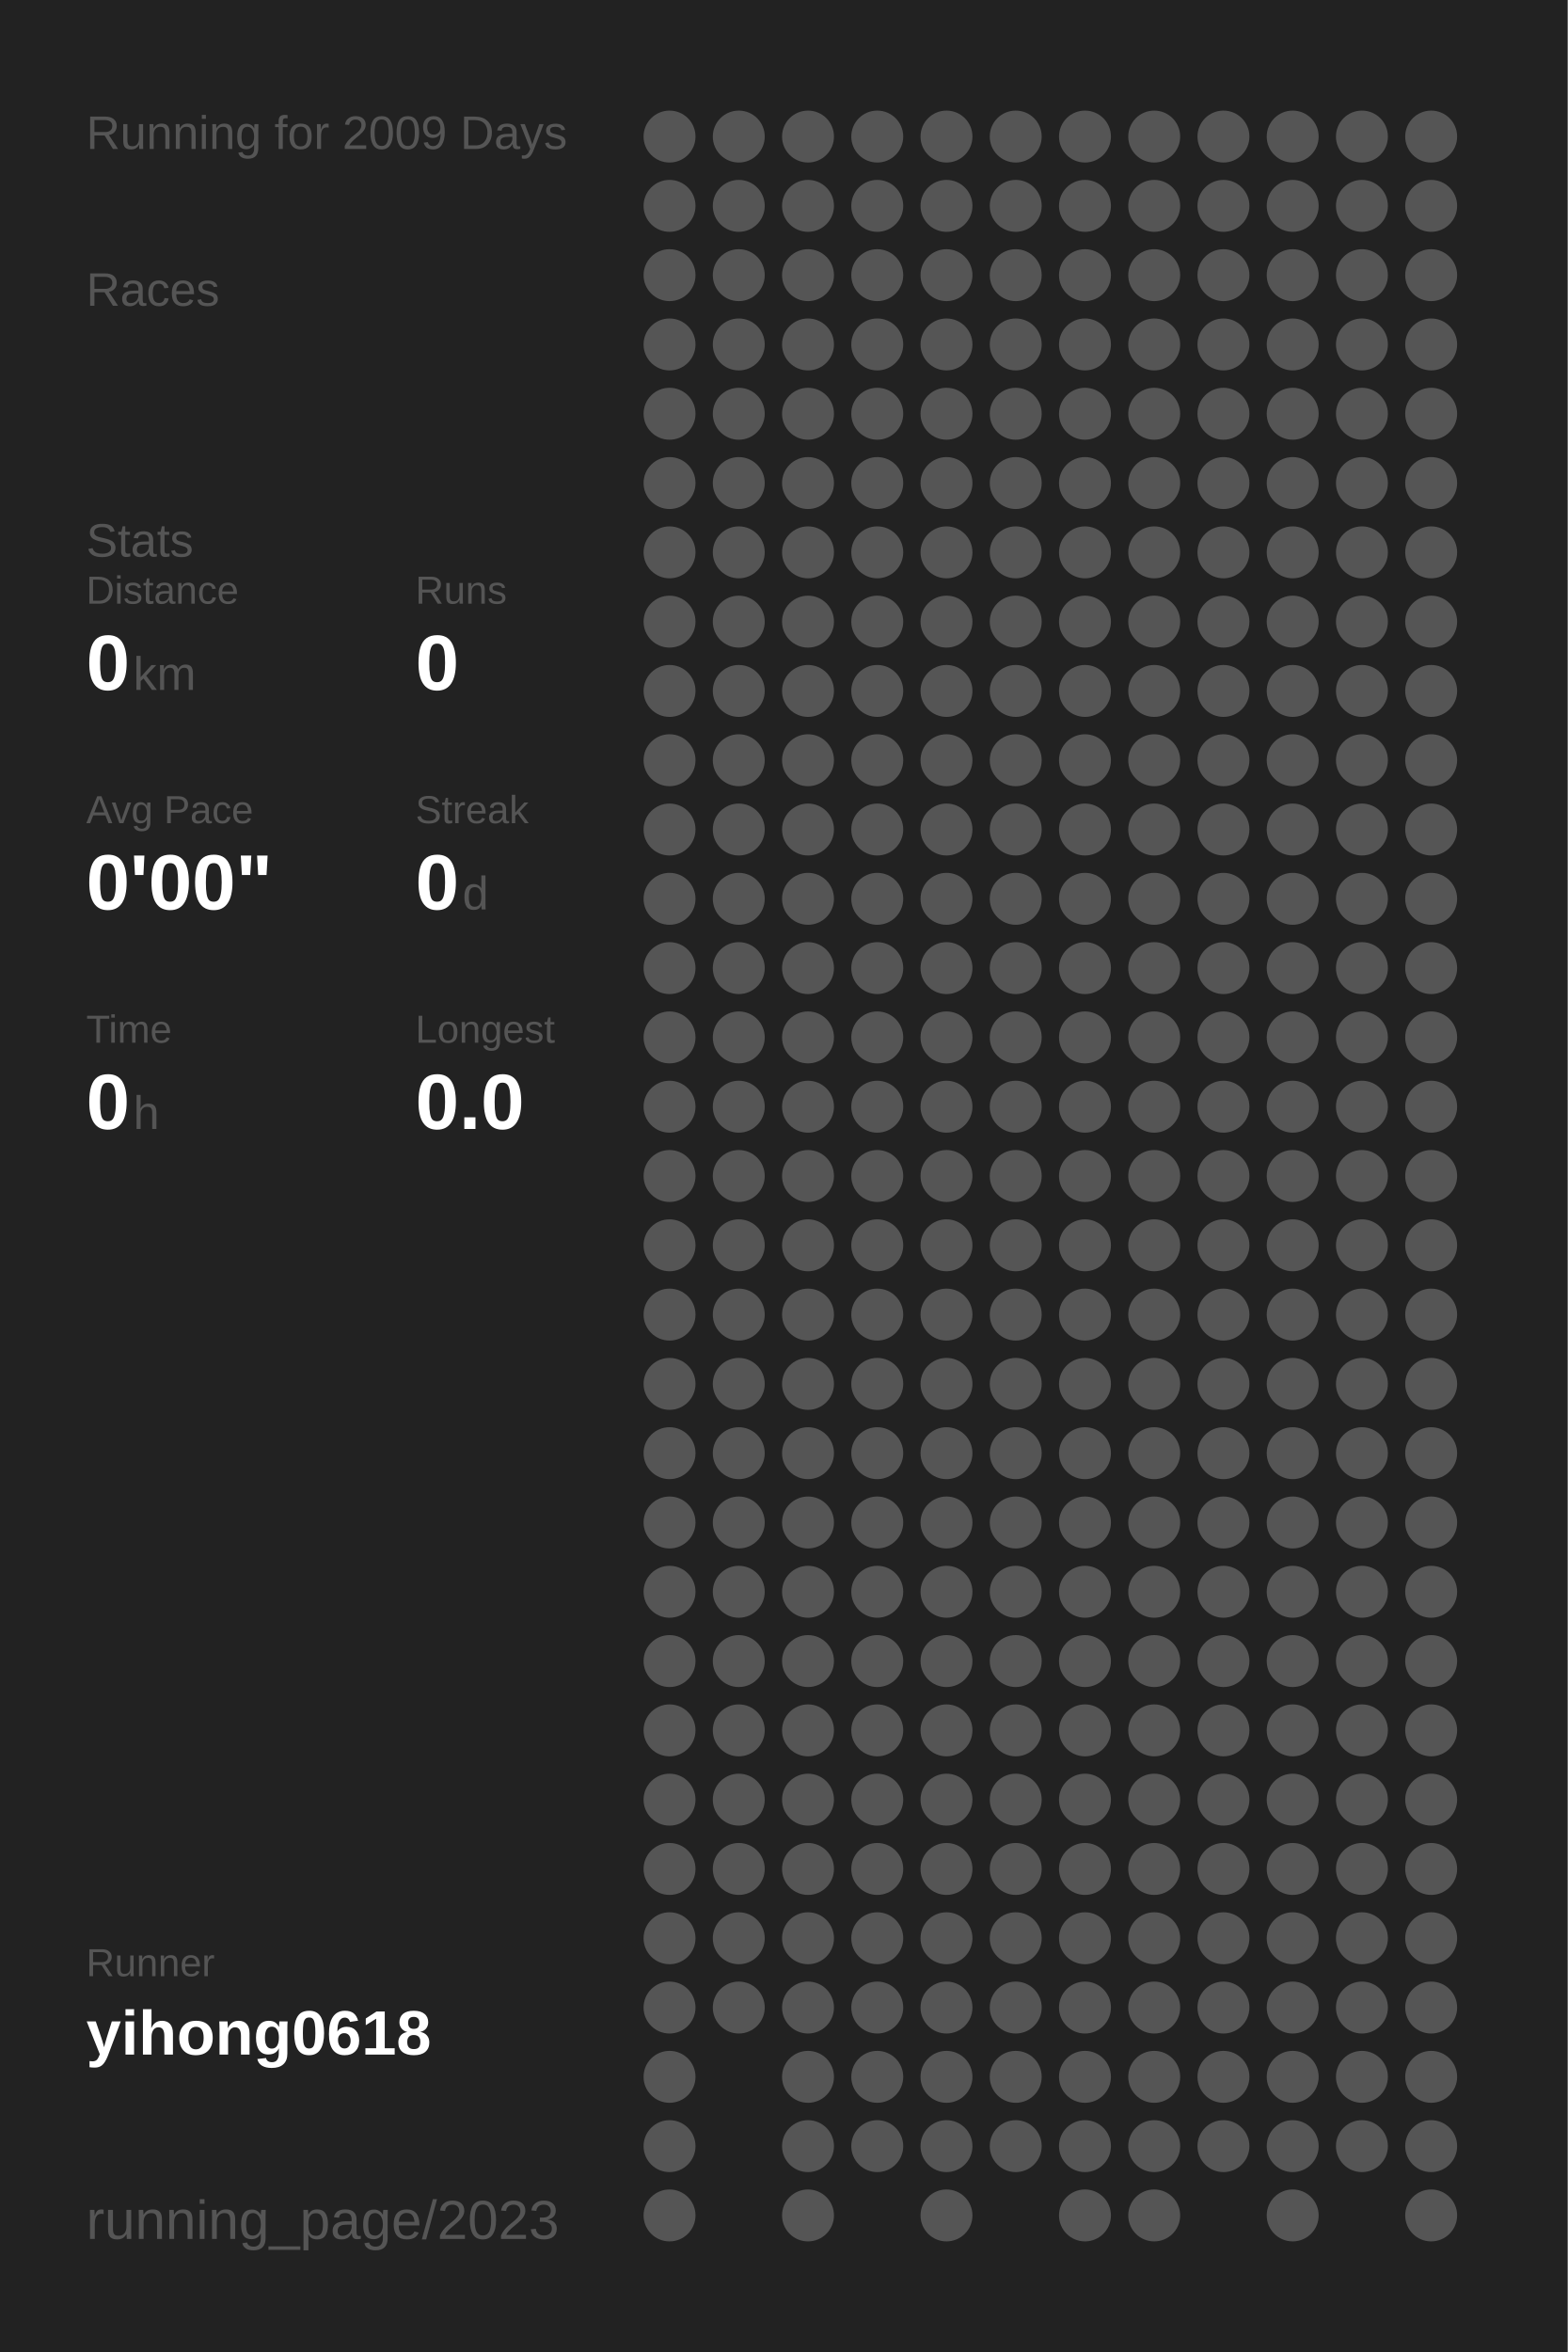
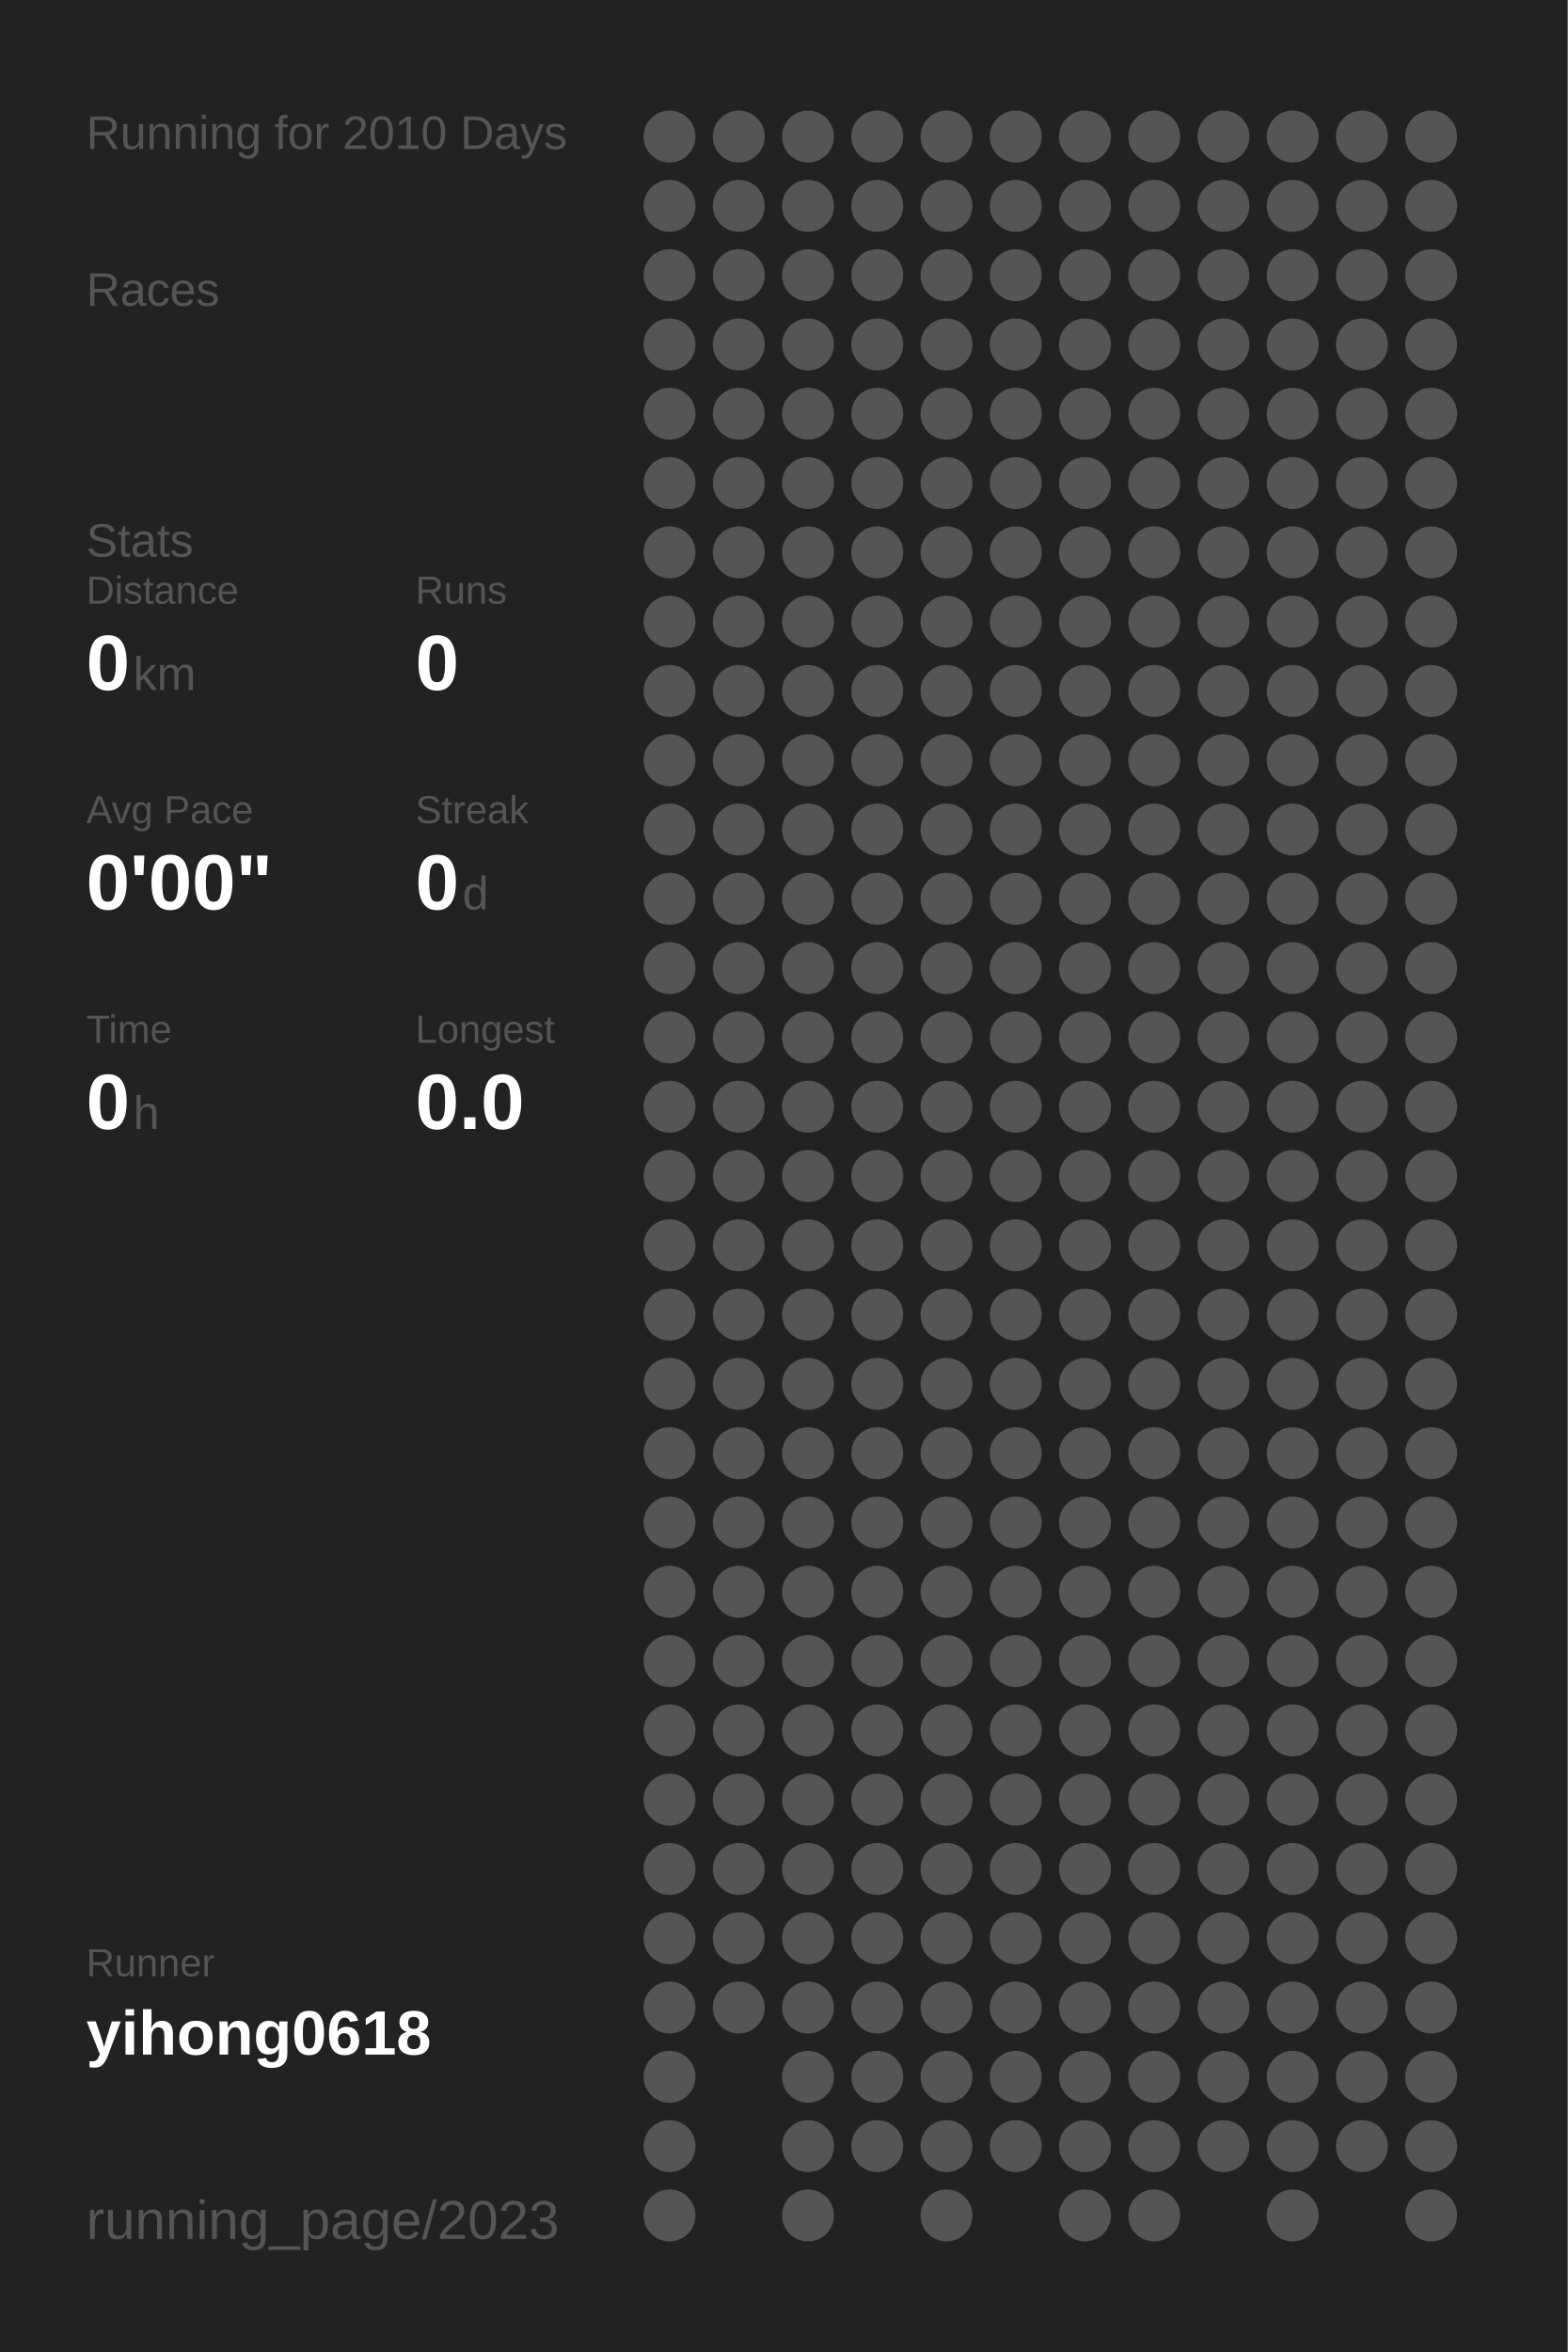
<svg xmlns="http://www.w3.org/2000/svg" baseProfile="full" height="300mm" version="1.1" viewBox="0,0,200,300" width="200mm">
  <defs />
  <rect fill="#222222" height="300" width="200" x="0" y="0" />
-   <text fill="#555555" style="font-size:6px; font-family:Arial;" x="11" y="19">Running for 2009 Days</text>
+   <text fill="#555555" style="font-size:6px; font-family:Arial;" x="11" y="19">Running for 2010 Days</text>
  <text fill="#555555" style="font-size:6px; font-family:Arial;" x="11" y="39">Races</text>
  <text fill="#555555" style="font-size:6px; font-family:Arial;" x="11" y="71">Stats</text>
  <text fill="#555555" style="font-size:5px; font-family:Arial;" x="11" y="77">Distance</text>
  <text fill="#FFFFFF" style="font-size:10px; font-family:Arial; font-weight:bold;" x="11" y="88">0</text>
  <text fill="#555555" style="font-size:6px; font-family:Arial;" x="17" y="88">km</text>
  <text fill="#555555" style="font-size:5px; font-family:Arial;" x="53" y="77">Runs</text>
  <text fill="#FFFFFF" style="font-size:10px; font-family:Arial; font-weight:bold;" x="53" y="88">0</text>
  <text fill="#555555" style="font-size:5px; font-family:Arial;" x="11" y="105">Avg Pace</text>
  <text fill="#FFFFFF" style="font-size:10px; font-family:Arial; font-weight:bold;" x="11" y="116">0'00"</text>
  <text fill="#555555" style="font-size:5px; font-family:Arial;" x="53" y="105">Streak</text>
  <text fill="#FFFFFF" style="font-size:10px; font-family:Arial; font-weight:bold;" x="53" y="116">0</text>
  <text fill="#555555" style="font-size:6px; font-family:Arial;" x="59" y="116">d</text>
  <text fill="#555555" style="font-size:5px; font-family:Arial;" x="11" y="133">Time</text>
  <text fill="#FFFFFF" style="font-size:10px; font-family:Arial; font-weight:bold;" x="11" y="144">0</text>
  <text fill="#555555" style="font-size:6px; font-family:Arial;" x="17" y="144">h</text>
  <text fill="#555555" style="font-size:5px; font-family:Arial;" x="53" y="133">Longest</text>
  <text fill="#FFFFFF" style="font-size:10px; font-family:Arial; font-weight:bold;" x="53" y="144">0.0</text>
  <text fill="#555555" style="font-size:5px; font-family:Arial;" x="11" y="252.065">Runner</text>
  <text fill="#FFFFFF" style="font-size:8px; font-family:Arial; font-weight:bold;" x="11" y="262.065">yihong0618</text>
  <text fill="#555555" style="font-size:7px; font-family:Arial;" x="11" y="285.581">running_page/2023</text>
  <circle cx="85.417" cy="17.419" fill="#555555" r="3.312" />
  <circle cx="85.417" cy="26.258" fill="#555555" r="3.312" />
  <circle cx="85.417" cy="35.097" fill="#555555" r="3.312" />
  <circle cx="85.417" cy="43.935" fill="#555555" r="3.312" />
  <circle cx="85.417" cy="52.774" fill="#555555" r="3.312" />
  <circle cx="85.417" cy="61.613" fill="#555555" r="3.312" />
  <circle cx="85.417" cy="70.452" fill="#555555" r="3.312" />
  <circle cx="85.417" cy="79.29" fill="#555555" r="3.312" />
  <circle cx="85.417" cy="88.129" fill="#555555" r="3.312" />
  <circle cx="85.417" cy="96.968" fill="#555555" r="3.312" />
  <circle cx="85.417" cy="105.806" fill="#555555" r="3.312" />
  <circle cx="85.417" cy="114.645" fill="#555555" r="3.312" />
  <circle cx="85.417" cy="123.484" fill="#555555" r="3.312" />
  <circle cx="85.417" cy="132.323" fill="#555555" r="3.312" />
  <circle cx="85.417" cy="141.161" fill="#555555" r="3.312" />
  <circle cx="85.417" cy="150" fill="#555555" r="3.312" />
  <circle cx="85.417" cy="158.839" fill="#555555" r="3.312" />
  <circle cx="85.417" cy="167.677" fill="#555555" r="3.312" />
  <circle cx="85.417" cy="176.516" fill="#555555" r="3.312" />
  <circle cx="85.417" cy="185.355" fill="#555555" r="3.312" />
  <circle cx="85.417" cy="194.194" fill="#555555" r="3.312" />
  <circle cx="85.417" cy="203.032" fill="#555555" r="3.312" />
  <circle cx="85.417" cy="211.871" fill="#555555" r="3.312" />
  <circle cx="85.417" cy="220.71" fill="#555555" r="3.312" />
  <circle cx="85.417" cy="229.548" fill="#555555" r="3.312" />
  <circle cx="85.417" cy="238.387" fill="#555555" r="3.312" />
  <circle cx="85.417" cy="247.226" fill="#555555" r="3.312" />
  <circle cx="85.417" cy="256.065" fill="#555555" r="3.312" />
  <circle cx="85.417" cy="264.903" fill="#555555" r="3.312" />
  <circle cx="85.417" cy="273.742" fill="#555555" r="3.312" />
  <circle cx="85.417" cy="282.581" fill="#555555" r="3.312" />
  <circle cx="94.25" cy="17.419" fill="#555555" r="3.312" />
  <circle cx="94.25" cy="26.258" fill="#555555" r="3.312" />
  <circle cx="94.25" cy="35.097" fill="#555555" r="3.312" />
  <circle cx="94.25" cy="43.935" fill="#555555" r="3.312" />
  <circle cx="94.25" cy="52.774" fill="#555555" r="3.312" />
  <circle cx="94.25" cy="61.613" fill="#555555" r="3.312" />
  <circle cx="94.25" cy="70.452" fill="#555555" r="3.312" />
  <circle cx="94.25" cy="79.29" fill="#555555" r="3.312" />
  <circle cx="94.25" cy="88.129" fill="#555555" r="3.312" />
  <circle cx="94.25" cy="96.968" fill="#555555" r="3.312" />
  <circle cx="94.25" cy="105.806" fill="#555555" r="3.312" />
  <circle cx="94.25" cy="114.645" fill="#555555" r="3.312" />
  <circle cx="94.25" cy="123.484" fill="#555555" r="3.312" />
  <circle cx="94.25" cy="132.323" fill="#555555" r="3.312" />
  <circle cx="94.25" cy="141.161" fill="#555555" r="3.312" />
  <circle cx="94.25" cy="150" fill="#555555" r="3.312" />
  <circle cx="94.25" cy="158.839" fill="#555555" r="3.312" />
  <circle cx="94.25" cy="167.677" fill="#555555" r="3.312" />
  <circle cx="94.25" cy="176.516" fill="#555555" r="3.312" />
  <circle cx="94.25" cy="185.355" fill="#555555" r="3.312" />
  <circle cx="94.25" cy="194.194" fill="#555555" r="3.312" />
  <circle cx="94.25" cy="203.032" fill="#555555" r="3.312" />
  <circle cx="94.25" cy="211.871" fill="#555555" r="3.312" />
  <circle cx="94.25" cy="220.71" fill="#555555" r="3.312" />
  <circle cx="94.25" cy="229.548" fill="#555555" r="3.312" />
  <circle cx="94.25" cy="238.387" fill="#555555" r="3.312" />
  <circle cx="94.25" cy="247.226" fill="#555555" r="3.312" />
  <circle cx="94.25" cy="256.065" fill="#555555" r="3.312" />
  <circle cx="103.083" cy="17.419" fill="#555555" r="3.312" />
  <circle cx="103.083" cy="26.258" fill="#555555" r="3.312" />
  <circle cx="103.083" cy="35.097" fill="#555555" r="3.312" />
  <circle cx="103.083" cy="43.935" fill="#555555" r="3.312" />
  <circle cx="103.083" cy="52.774" fill="#555555" r="3.312" />
  <circle cx="103.083" cy="61.613" fill="#555555" r="3.312" />
  <circle cx="103.083" cy="70.452" fill="#555555" r="3.312" />
  <circle cx="103.083" cy="79.29" fill="#555555" r="3.312" />
  <circle cx="103.083" cy="88.129" fill="#555555" r="3.312" />
  <circle cx="103.083" cy="96.968" fill="#555555" r="3.312" />
  <circle cx="103.083" cy="105.806" fill="#555555" r="3.312" />
  <circle cx="103.083" cy="114.645" fill="#555555" r="3.312" />
  <circle cx="103.083" cy="123.484" fill="#555555" r="3.312" />
  <circle cx="103.083" cy="132.323" fill="#555555" r="3.312" />
  <circle cx="103.083" cy="141.161" fill="#555555" r="3.312" />
  <circle cx="103.083" cy="150" fill="#555555" r="3.312" />
  <circle cx="103.083" cy="158.839" fill="#555555" r="3.312" />
  <circle cx="103.083" cy="167.677" fill="#555555" r="3.312" />
  <circle cx="103.083" cy="176.516" fill="#555555" r="3.312" />
  <circle cx="103.083" cy="185.355" fill="#555555" r="3.312" />
  <circle cx="103.083" cy="194.194" fill="#555555" r="3.312" />
  <circle cx="103.083" cy="203.032" fill="#555555" r="3.312" />
  <circle cx="103.083" cy="211.871" fill="#555555" r="3.312" />
  <circle cx="103.083" cy="220.71" fill="#555555" r="3.312" />
  <circle cx="103.083" cy="229.548" fill="#555555" r="3.312" />
  <circle cx="103.083" cy="238.387" fill="#555555" r="3.312" />
  <circle cx="103.083" cy="247.226" fill="#555555" r="3.312" />
  <circle cx="103.083" cy="256.065" fill="#555555" r="3.312" />
  <circle cx="103.083" cy="264.903" fill="#555555" r="3.312" />
  <circle cx="103.083" cy="273.742" fill="#555555" r="3.312" />
  <circle cx="103.083" cy="282.581" fill="#555555" r="3.312" />
  <circle cx="111.917" cy="17.419" fill="#555555" r="3.312" />
  <circle cx="111.917" cy="26.258" fill="#555555" r="3.312" />
  <circle cx="111.917" cy="35.097" fill="#555555" r="3.312" />
  <circle cx="111.917" cy="43.935" fill="#555555" r="3.312" />
  <circle cx="111.917" cy="52.774" fill="#555555" r="3.312" />
  <circle cx="111.917" cy="61.613" fill="#555555" r="3.312" />
  <circle cx="111.917" cy="70.452" fill="#555555" r="3.312" />
  <circle cx="111.917" cy="79.29" fill="#555555" r="3.312" />
  <circle cx="111.917" cy="88.129" fill="#555555" r="3.312" />
  <circle cx="111.917" cy="96.968" fill="#555555" r="3.312" />
  <circle cx="111.917" cy="105.806" fill="#555555" r="3.312" />
  <circle cx="111.917" cy="114.645" fill="#555555" r="3.312" />
  <circle cx="111.917" cy="123.484" fill="#555555" r="3.312" />
  <circle cx="111.917" cy="132.323" fill="#555555" r="3.312" />
  <circle cx="111.917" cy="141.161" fill="#555555" r="3.312" />
  <circle cx="111.917" cy="150" fill="#555555" r="3.312" />
  <circle cx="111.917" cy="158.839" fill="#555555" r="3.312" />
  <circle cx="111.917" cy="167.677" fill="#555555" r="3.312" />
  <circle cx="111.917" cy="176.516" fill="#555555" r="3.312" />
  <circle cx="111.917" cy="185.355" fill="#555555" r="3.312" />
  <circle cx="111.917" cy="194.194" fill="#555555" r="3.312" />
  <circle cx="111.917" cy="203.032" fill="#555555" r="3.312" />
  <circle cx="111.917" cy="211.871" fill="#555555" r="3.312" />
  <circle cx="111.917" cy="220.71" fill="#555555" r="3.312" />
  <circle cx="111.917" cy="229.548" fill="#555555" r="3.312" />
  <circle cx="111.917" cy="238.387" fill="#555555" r="3.312" />
  <circle cx="111.917" cy="247.226" fill="#555555" r="3.312" />
  <circle cx="111.917" cy="256.065" fill="#555555" r="3.312" />
  <circle cx="111.917" cy="264.903" fill="#555555" r="3.312" />
  <circle cx="111.917" cy="273.742" fill="#555555" r="3.312" />
  <circle cx="120.75" cy="17.419" fill="#555555" r="3.312" />
  <circle cx="120.75" cy="26.258" fill="#555555" r="3.312" />
  <circle cx="120.75" cy="35.097" fill="#555555" r="3.312" />
  <circle cx="120.75" cy="43.935" fill="#555555" r="3.312" />
  <circle cx="120.75" cy="52.774" fill="#555555" r="3.312" />
  <circle cx="120.75" cy="61.613" fill="#555555" r="3.312" />
  <circle cx="120.75" cy="70.452" fill="#555555" r="3.312" />
  <circle cx="120.75" cy="79.29" fill="#555555" r="3.312" />
  <circle cx="120.75" cy="88.129" fill="#555555" r="3.312" />
  <circle cx="120.75" cy="96.968" fill="#555555" r="3.312" />
  <circle cx="120.75" cy="105.806" fill="#555555" r="3.312" />
  <circle cx="120.75" cy="114.645" fill="#555555" r="3.312" />
  <circle cx="120.75" cy="123.484" fill="#555555" r="3.312" />
  <circle cx="120.75" cy="132.323" fill="#555555" r="3.312" />
  <circle cx="120.75" cy="141.161" fill="#555555" r="3.312" />
  <circle cx="120.75" cy="150" fill="#555555" r="3.312" />
  <circle cx="120.75" cy="158.839" fill="#555555" r="3.312" />
  <circle cx="120.75" cy="167.677" fill="#555555" r="3.312" />
  <circle cx="120.75" cy="176.516" fill="#555555" r="3.312" />
  <circle cx="120.75" cy="185.355" fill="#555555" r="3.312" />
  <circle cx="120.75" cy="194.194" fill="#555555" r="3.312" />
  <circle cx="120.75" cy="203.032" fill="#555555" r="3.312" />
  <circle cx="120.75" cy="211.871" fill="#555555" r="3.312" />
  <circle cx="120.75" cy="220.71" fill="#555555" r="3.312" />
  <circle cx="120.75" cy="229.548" fill="#555555" r="3.312" />
  <circle cx="120.75" cy="238.387" fill="#555555" r="3.312" />
  <circle cx="120.75" cy="247.226" fill="#555555" r="3.312" />
  <circle cx="120.75" cy="256.065" fill="#555555" r="3.312" />
  <circle cx="120.75" cy="264.903" fill="#555555" r="3.312" />
  <circle cx="120.75" cy="273.742" fill="#555555" r="3.312" />
  <circle cx="120.75" cy="282.581" fill="#555555" r="3.312" />
  <circle cx="129.583" cy="17.419" fill="#555555" r="3.312" />
  <circle cx="129.583" cy="26.258" fill="#555555" r="3.312" />
  <circle cx="129.583" cy="35.097" fill="#555555" r="3.312" />
  <circle cx="129.583" cy="43.935" fill="#555555" r="3.312" />
  <circle cx="129.583" cy="52.774" fill="#555555" r="3.312" />
  <circle cx="129.583" cy="61.613" fill="#555555" r="3.312" />
  <circle cx="129.583" cy="70.452" fill="#555555" r="3.312" />
  <circle cx="129.583" cy="79.29" fill="#555555" r="3.312" />
  <circle cx="129.583" cy="88.129" fill="#555555" r="3.312" />
  <circle cx="129.583" cy="96.968" fill="#555555" r="3.312" />
  <circle cx="129.583" cy="105.806" fill="#555555" r="3.312" />
  <circle cx="129.583" cy="114.645" fill="#555555" r="3.312" />
  <circle cx="129.583" cy="123.484" fill="#555555" r="3.312" />
  <circle cx="129.583" cy="132.323" fill="#555555" r="3.312" />
  <circle cx="129.583" cy="141.161" fill="#555555" r="3.312" />
  <circle cx="129.583" cy="150" fill="#555555" r="3.312" />
  <circle cx="129.583" cy="158.839" fill="#555555" r="3.312" />
  <circle cx="129.583" cy="167.677" fill="#555555" r="3.312" />
  <circle cx="129.583" cy="176.516" fill="#555555" r="3.312" />
  <circle cx="129.583" cy="185.355" fill="#555555" r="3.312" />
  <circle cx="129.583" cy="194.194" fill="#555555" r="3.312" />
  <circle cx="129.583" cy="203.032" fill="#555555" r="3.312" />
  <circle cx="129.583" cy="211.871" fill="#555555" r="3.312" />
  <circle cx="129.583" cy="220.71" fill="#555555" r="3.312" />
  <circle cx="129.583" cy="229.548" fill="#555555" r="3.312" />
  <circle cx="129.583" cy="238.387" fill="#555555" r="3.312" />
  <circle cx="129.583" cy="247.226" fill="#555555" r="3.312" />
  <circle cx="129.583" cy="256.065" fill="#555555" r="3.312" />
  <circle cx="129.583" cy="264.903" fill="#555555" r="3.312" />
  <circle cx="129.583" cy="273.742" fill="#555555" r="3.312" />
  <circle cx="138.417" cy="17.419" fill="#555555" r="3.312" />
  <circle cx="138.417" cy="26.258" fill="#555555" r="3.312" />
  <circle cx="138.417" cy="35.097" fill="#555555" r="3.312" />
  <circle cx="138.417" cy="43.935" fill="#555555" r="3.312" />
  <circle cx="138.417" cy="52.774" fill="#555555" r="3.312" />
  <circle cx="138.417" cy="61.613" fill="#555555" r="3.312" />
  <circle cx="138.417" cy="70.452" fill="#555555" r="3.312" />
  <circle cx="138.417" cy="79.29" fill="#555555" r="3.312" />
  <circle cx="138.417" cy="88.129" fill="#555555" r="3.312" />
  <circle cx="138.417" cy="96.968" fill="#555555" r="3.312" />
  <circle cx="138.417" cy="105.806" fill="#555555" r="3.312" />
  <circle cx="138.417" cy="114.645" fill="#555555" r="3.312" />
  <circle cx="138.417" cy="123.484" fill="#555555" r="3.312" />
  <circle cx="138.417" cy="132.323" fill="#555555" r="3.312" />
  <circle cx="138.417" cy="141.161" fill="#555555" r="3.312" />
  <circle cx="138.417" cy="150" fill="#555555" r="3.312" />
  <circle cx="138.417" cy="158.839" fill="#555555" r="3.312" />
  <circle cx="138.417" cy="167.677" fill="#555555" r="3.312" />
  <circle cx="138.417" cy="176.516" fill="#555555" r="3.312" />
  <circle cx="138.417" cy="185.355" fill="#555555" r="3.312" />
  <circle cx="138.417" cy="194.194" fill="#555555" r="3.312" />
  <circle cx="138.417" cy="203.032" fill="#555555" r="3.312" />
  <circle cx="138.417" cy="211.871" fill="#555555" r="3.312" />
  <circle cx="138.417" cy="220.71" fill="#555555" r="3.312" />
  <circle cx="138.417" cy="229.548" fill="#555555" r="3.312" />
  <circle cx="138.417" cy="238.387" fill="#555555" r="3.312" />
  <circle cx="138.417" cy="247.226" fill="#555555" r="3.312" />
  <circle cx="138.417" cy="256.065" fill="#555555" r="3.312" />
  <circle cx="138.417" cy="264.903" fill="#555555" r="3.312" />
  <circle cx="138.417" cy="273.742" fill="#555555" r="3.312" />
  <circle cx="138.417" cy="282.581" fill="#555555" r="3.312" />
  <circle cx="147.25" cy="17.419" fill="#555555" r="3.312" />
  <circle cx="147.25" cy="26.258" fill="#555555" r="3.312" />
  <circle cx="147.25" cy="35.097" fill="#555555" r="3.312" />
  <circle cx="147.25" cy="43.935" fill="#555555" r="3.312" />
  <circle cx="147.25" cy="52.774" fill="#555555" r="3.312" />
  <circle cx="147.25" cy="61.613" fill="#555555" r="3.312" />
  <circle cx="147.25" cy="70.452" fill="#555555" r="3.312" />
  <circle cx="147.25" cy="79.29" fill="#555555" r="3.312" />
  <circle cx="147.25" cy="88.129" fill="#555555" r="3.312" />
  <circle cx="147.25" cy="96.968" fill="#555555" r="3.312" />
  <circle cx="147.25" cy="105.806" fill="#555555" r="3.312" />
  <circle cx="147.25" cy="114.645" fill="#555555" r="3.312" />
  <circle cx="147.25" cy="123.484" fill="#555555" r="3.312" />
  <circle cx="147.25" cy="132.323" fill="#555555" r="3.312" />
  <circle cx="147.25" cy="141.161" fill="#555555" r="3.312" />
  <circle cx="147.25" cy="150" fill="#555555" r="3.312" />
  <circle cx="147.25" cy="158.839" fill="#555555" r="3.312" />
  <circle cx="147.25" cy="167.677" fill="#555555" r="3.312" />
  <circle cx="147.25" cy="176.516" fill="#555555" r="3.312" />
  <circle cx="147.25" cy="185.355" fill="#555555" r="3.312" />
  <circle cx="147.25" cy="194.194" fill="#555555" r="3.312" />
  <circle cx="147.25" cy="203.032" fill="#555555" r="3.312" />
  <circle cx="147.25" cy="211.871" fill="#555555" r="3.312" />
  <circle cx="147.25" cy="220.71" fill="#555555" r="3.312" />
  <circle cx="147.25" cy="229.548" fill="#555555" r="3.312" />
  <circle cx="147.25" cy="238.387" fill="#555555" r="3.312" />
  <circle cx="147.25" cy="247.226" fill="#555555" r="3.312" />
  <circle cx="147.25" cy="256.065" fill="#555555" r="3.312" />
  <circle cx="147.25" cy="264.903" fill="#555555" r="3.312" />
  <circle cx="147.25" cy="273.742" fill="#555555" r="3.312" />
  <circle cx="147.25" cy="282.581" fill="#555555" r="3.312" />
  <circle cx="156.083" cy="17.419" fill="#555555" r="3.312" />
  <circle cx="156.083" cy="26.258" fill="#555555" r="3.312" />
  <circle cx="156.083" cy="35.097" fill="#555555" r="3.312" />
  <circle cx="156.083" cy="43.935" fill="#555555" r="3.312" />
  <circle cx="156.083" cy="52.774" fill="#555555" r="3.312" />
  <circle cx="156.083" cy="61.613" fill="#555555" r="3.312" />
  <circle cx="156.083" cy="70.452" fill="#555555" r="3.312" />
  <circle cx="156.083" cy="79.29" fill="#555555" r="3.312" />
  <circle cx="156.083" cy="88.129" fill="#555555" r="3.312" />
  <circle cx="156.083" cy="96.968" fill="#555555" r="3.312" />
  <circle cx="156.083" cy="105.806" fill="#555555" r="3.312" />
  <circle cx="156.083" cy="114.645" fill="#555555" r="3.312" />
  <circle cx="156.083" cy="123.484" fill="#555555" r="3.312" />
  <circle cx="156.083" cy="132.323" fill="#555555" r="3.312" />
  <circle cx="156.083" cy="141.161" fill="#555555" r="3.312" />
  <circle cx="156.083" cy="150" fill="#555555" r="3.312" />
  <circle cx="156.083" cy="158.839" fill="#555555" r="3.312" />
  <circle cx="156.083" cy="167.677" fill="#555555" r="3.312" />
  <circle cx="156.083" cy="176.516" fill="#555555" r="3.312" />
  <circle cx="156.083" cy="185.355" fill="#555555" r="3.312" />
  <circle cx="156.083" cy="194.194" fill="#555555" r="3.312" />
  <circle cx="156.083" cy="203.032" fill="#555555" r="3.312" />
  <circle cx="156.083" cy="211.871" fill="#555555" r="3.312" />
  <circle cx="156.083" cy="220.71" fill="#555555" r="3.312" />
  <circle cx="156.083" cy="229.548" fill="#555555" r="3.312" />
  <circle cx="156.083" cy="238.387" fill="#555555" r="3.312" />
  <circle cx="156.083" cy="247.226" fill="#555555" r="3.312" />
  <circle cx="156.083" cy="256.065" fill="#555555" r="3.312" />
  <circle cx="156.083" cy="264.903" fill="#555555" r="3.312" />
  <circle cx="156.083" cy="273.742" fill="#555555" r="3.312" />
  <circle cx="164.917" cy="17.419" fill="#555555" r="3.312" />
  <circle cx="164.917" cy="26.258" fill="#555555" r="3.312" />
  <circle cx="164.917" cy="35.097" fill="#555555" r="3.312" />
  <circle cx="164.917" cy="43.935" fill="#555555" r="3.312" />
  <circle cx="164.917" cy="52.774" fill="#555555" r="3.312" />
  <circle cx="164.917" cy="61.613" fill="#555555" r="3.312" />
  <circle cx="164.917" cy="70.452" fill="#555555" r="3.312" />
  <circle cx="164.917" cy="79.29" fill="#555555" r="3.312" />
  <circle cx="164.917" cy="88.129" fill="#555555" r="3.312" />
  <circle cx="164.917" cy="96.968" fill="#555555" r="3.312" />
  <circle cx="164.917" cy="105.806" fill="#555555" r="3.312" />
  <circle cx="164.917" cy="114.645" fill="#555555" r="3.312" />
  <circle cx="164.917" cy="123.484" fill="#555555" r="3.312" />
  <circle cx="164.917" cy="132.323" fill="#555555" r="3.312" />
  <circle cx="164.917" cy="141.161" fill="#555555" r="3.312" />
  <circle cx="164.917" cy="150" fill="#555555" r="3.312" />
  <circle cx="164.917" cy="158.839" fill="#555555" r="3.312" />
  <circle cx="164.917" cy="167.677" fill="#555555" r="3.312" />
  <circle cx="164.917" cy="176.516" fill="#555555" r="3.312" />
  <circle cx="164.917" cy="185.355" fill="#555555" r="3.312" />
  <circle cx="164.917" cy="194.194" fill="#555555" r="3.312" />
  <circle cx="164.917" cy="203.032" fill="#555555" r="3.312" />
  <circle cx="164.917" cy="211.871" fill="#555555" r="3.312" />
  <circle cx="164.917" cy="220.71" fill="#555555" r="3.312" />
  <circle cx="164.917" cy="229.548" fill="#555555" r="3.312" />
  <circle cx="164.917" cy="238.387" fill="#555555" r="3.312" />
  <circle cx="164.917" cy="247.226" fill="#555555" r="3.312" />
  <circle cx="164.917" cy="256.065" fill="#555555" r="3.312" />
  <circle cx="164.917" cy="264.903" fill="#555555" r="3.312" />
  <circle cx="164.917" cy="273.742" fill="#555555" r="3.312" />
  <circle cx="164.917" cy="282.581" fill="#555555" r="3.312" />
  <circle cx="173.75" cy="17.419" fill="#555555" r="3.312" />
  <circle cx="173.75" cy="26.258" fill="#555555" r="3.312" />
  <circle cx="173.75" cy="35.097" fill="#555555" r="3.312" />
  <circle cx="173.75" cy="43.935" fill="#555555" r="3.312" />
  <circle cx="173.75" cy="52.774" fill="#555555" r="3.312" />
  <circle cx="173.75" cy="61.613" fill="#555555" r="3.312" />
  <circle cx="173.75" cy="70.452" fill="#555555" r="3.312" />
  <circle cx="173.75" cy="79.29" fill="#555555" r="3.312" />
  <circle cx="173.75" cy="88.129" fill="#555555" r="3.312" />
  <circle cx="173.75" cy="96.968" fill="#555555" r="3.312" />
  <circle cx="173.75" cy="105.806" fill="#555555" r="3.312" />
  <circle cx="173.75" cy="114.645" fill="#555555" r="3.312" />
  <circle cx="173.75" cy="123.484" fill="#555555" r="3.312" />
  <circle cx="173.75" cy="132.323" fill="#555555" r="3.312" />
  <circle cx="173.75" cy="141.161" fill="#555555" r="3.312" />
  <circle cx="173.75" cy="150" fill="#555555" r="3.312" />
  <circle cx="173.75" cy="158.839" fill="#555555" r="3.312" />
  <circle cx="173.75" cy="167.677" fill="#555555" r="3.312" />
  <circle cx="173.75" cy="176.516" fill="#555555" r="3.312" />
  <circle cx="173.75" cy="185.355" fill="#555555" r="3.312" />
  <circle cx="173.75" cy="194.194" fill="#555555" r="3.312" />
  <circle cx="173.75" cy="203.032" fill="#555555" r="3.312" />
  <circle cx="173.75" cy="211.871" fill="#555555" r="3.312" />
  <circle cx="173.75" cy="220.71" fill="#555555" r="3.312" />
  <circle cx="173.75" cy="229.548" fill="#555555" r="3.312" />
  <circle cx="173.75" cy="238.387" fill="#555555" r="3.312" />
  <circle cx="173.75" cy="247.226" fill="#555555" r="3.312" />
  <circle cx="173.75" cy="256.065" fill="#555555" r="3.312" />
  <circle cx="173.75" cy="264.903" fill="#555555" r="3.312" />
  <circle cx="173.75" cy="273.742" fill="#555555" r="3.312" />
  <circle cx="182.583" cy="17.419" fill="#555555" r="3.312" />
  <circle cx="182.583" cy="26.258" fill="#555555" r="3.312" />
  <circle cx="182.583" cy="35.097" fill="#555555" r="3.312" />
  <circle cx="182.583" cy="43.935" fill="#555555" r="3.312" />
  <circle cx="182.583" cy="52.774" fill="#555555" r="3.312" />
  <circle cx="182.583" cy="61.613" fill="#555555" r="3.312" />
  <circle cx="182.583" cy="70.452" fill="#555555" r="3.312" />
  <circle cx="182.583" cy="79.29" fill="#555555" r="3.312" />
  <circle cx="182.583" cy="88.129" fill="#555555" r="3.312" />
  <circle cx="182.583" cy="96.968" fill="#555555" r="3.312" />
  <circle cx="182.583" cy="105.806" fill="#555555" r="3.312" />
  <circle cx="182.583" cy="114.645" fill="#555555" r="3.312" />
  <circle cx="182.583" cy="123.484" fill="#555555" r="3.312" />
  <circle cx="182.583" cy="132.323" fill="#555555" r="3.312" />
  <circle cx="182.583" cy="141.161" fill="#555555" r="3.312" />
  <circle cx="182.583" cy="150" fill="#555555" r="3.312" />
  <circle cx="182.583" cy="158.839" fill="#555555" r="3.312" />
  <circle cx="182.583" cy="167.677" fill="#555555" r="3.312" />
  <circle cx="182.583" cy="176.516" fill="#555555" r="3.312" />
  <circle cx="182.583" cy="185.355" fill="#555555" r="3.312" />
  <circle cx="182.583" cy="194.194" fill="#555555" r="3.312" />
  <circle cx="182.583" cy="203.032" fill="#555555" r="3.312" />
  <circle cx="182.583" cy="211.871" fill="#555555" r="3.312" />
  <circle cx="182.583" cy="220.71" fill="#555555" r="3.312" />
  <circle cx="182.583" cy="229.548" fill="#555555" r="3.312" />
  <circle cx="182.583" cy="238.387" fill="#555555" r="3.312" />
  <circle cx="182.583" cy="247.226" fill="#555555" r="3.312" />
  <circle cx="182.583" cy="256.065" fill="#555555" r="3.312" />
  <circle cx="182.583" cy="264.903" fill="#555555" r="3.312" />
  <circle cx="182.583" cy="273.742" fill="#555555" r="3.312" />
  <circle cx="182.583" cy="282.581" fill="#555555" r="3.312" />
</svg>
